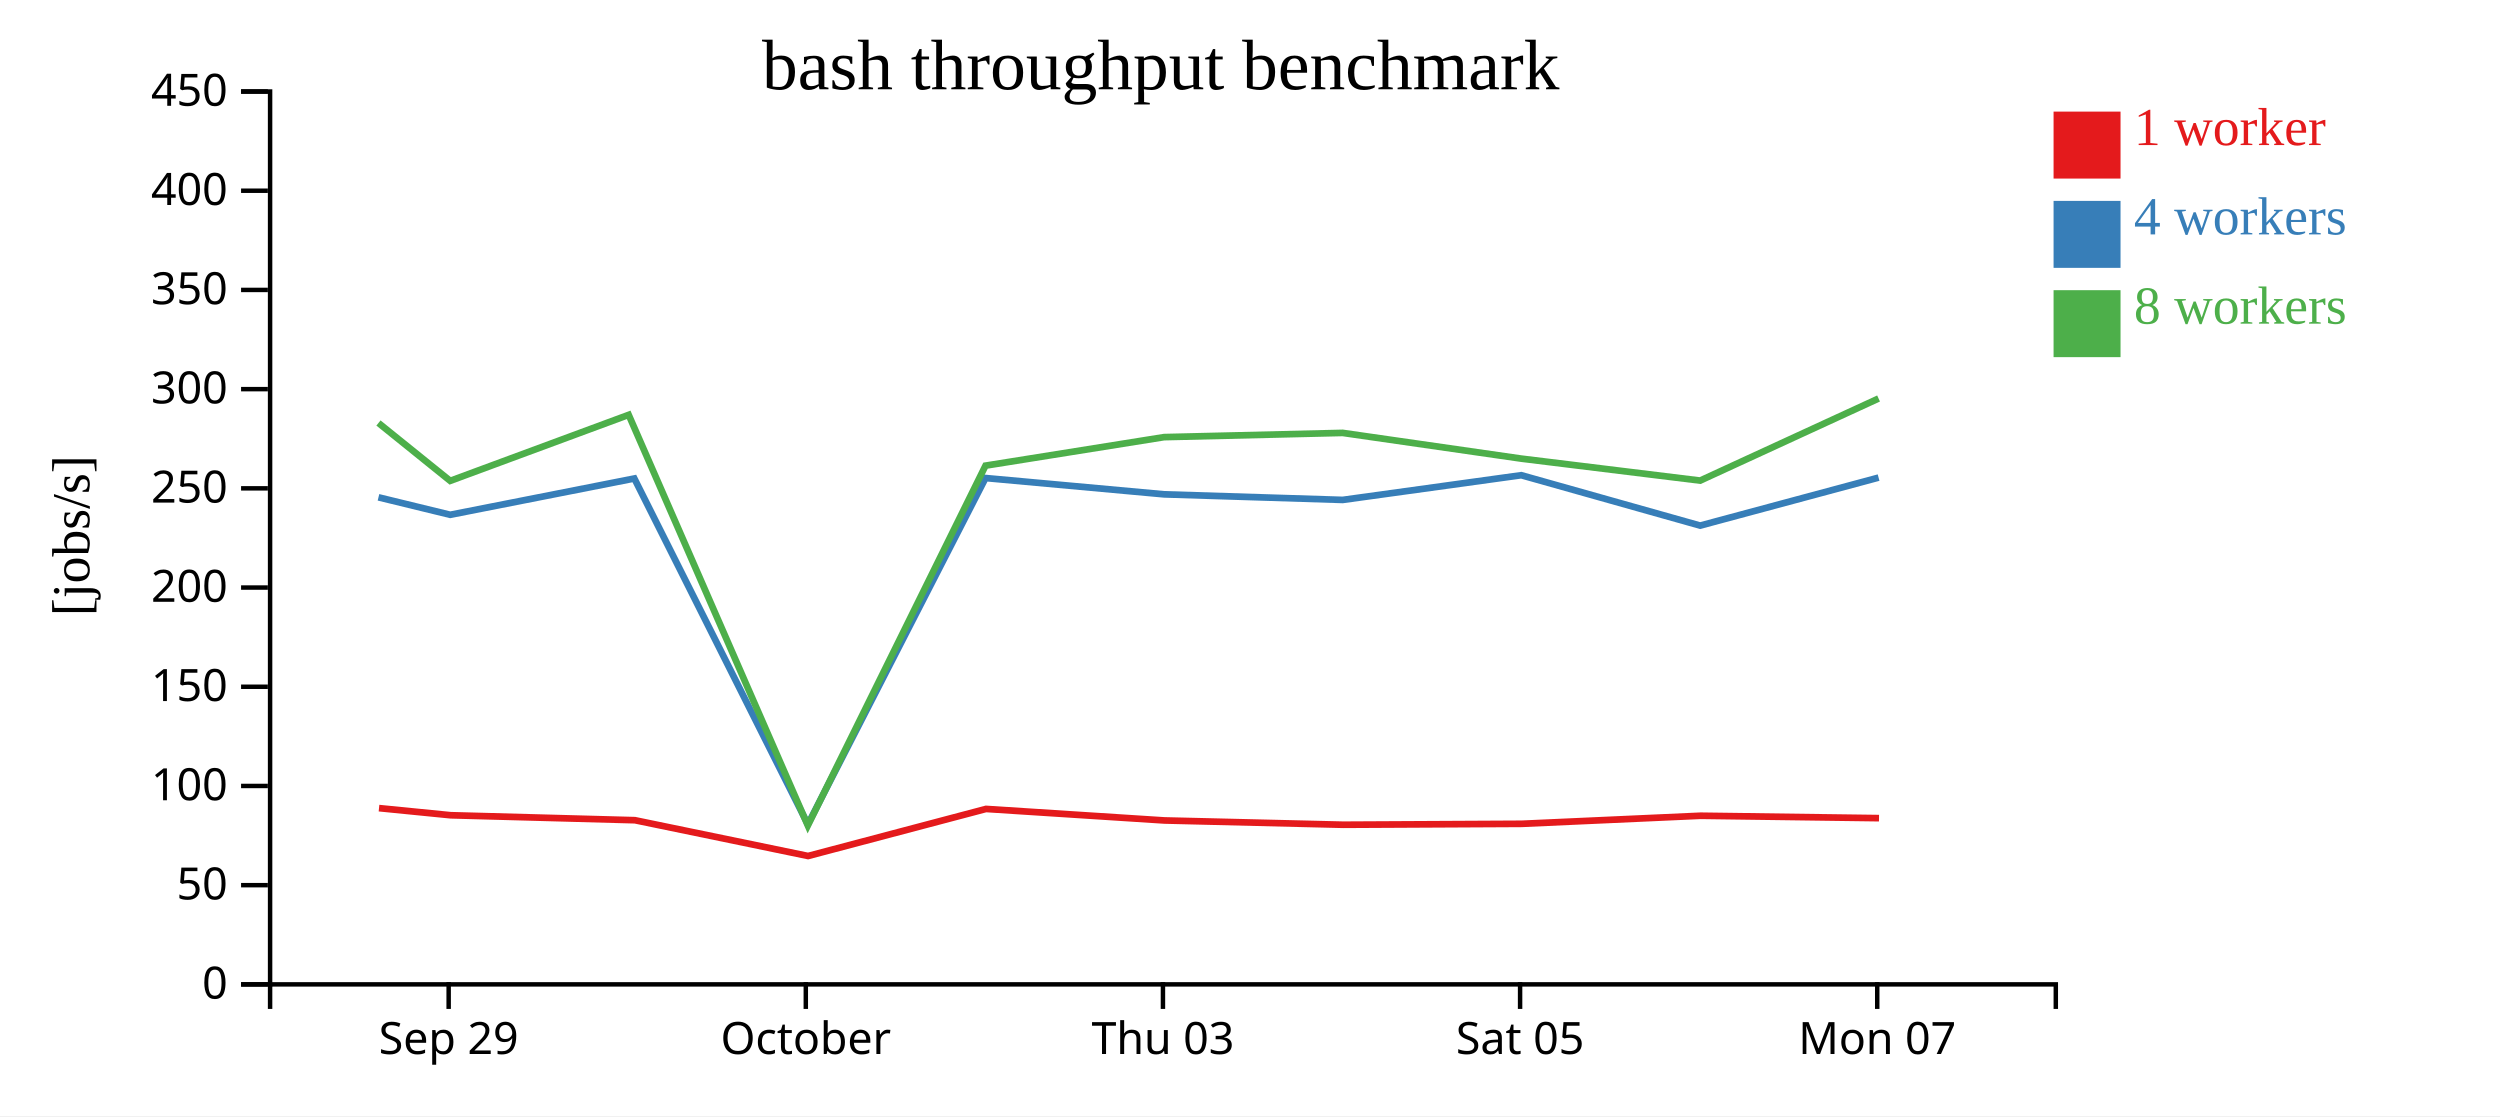
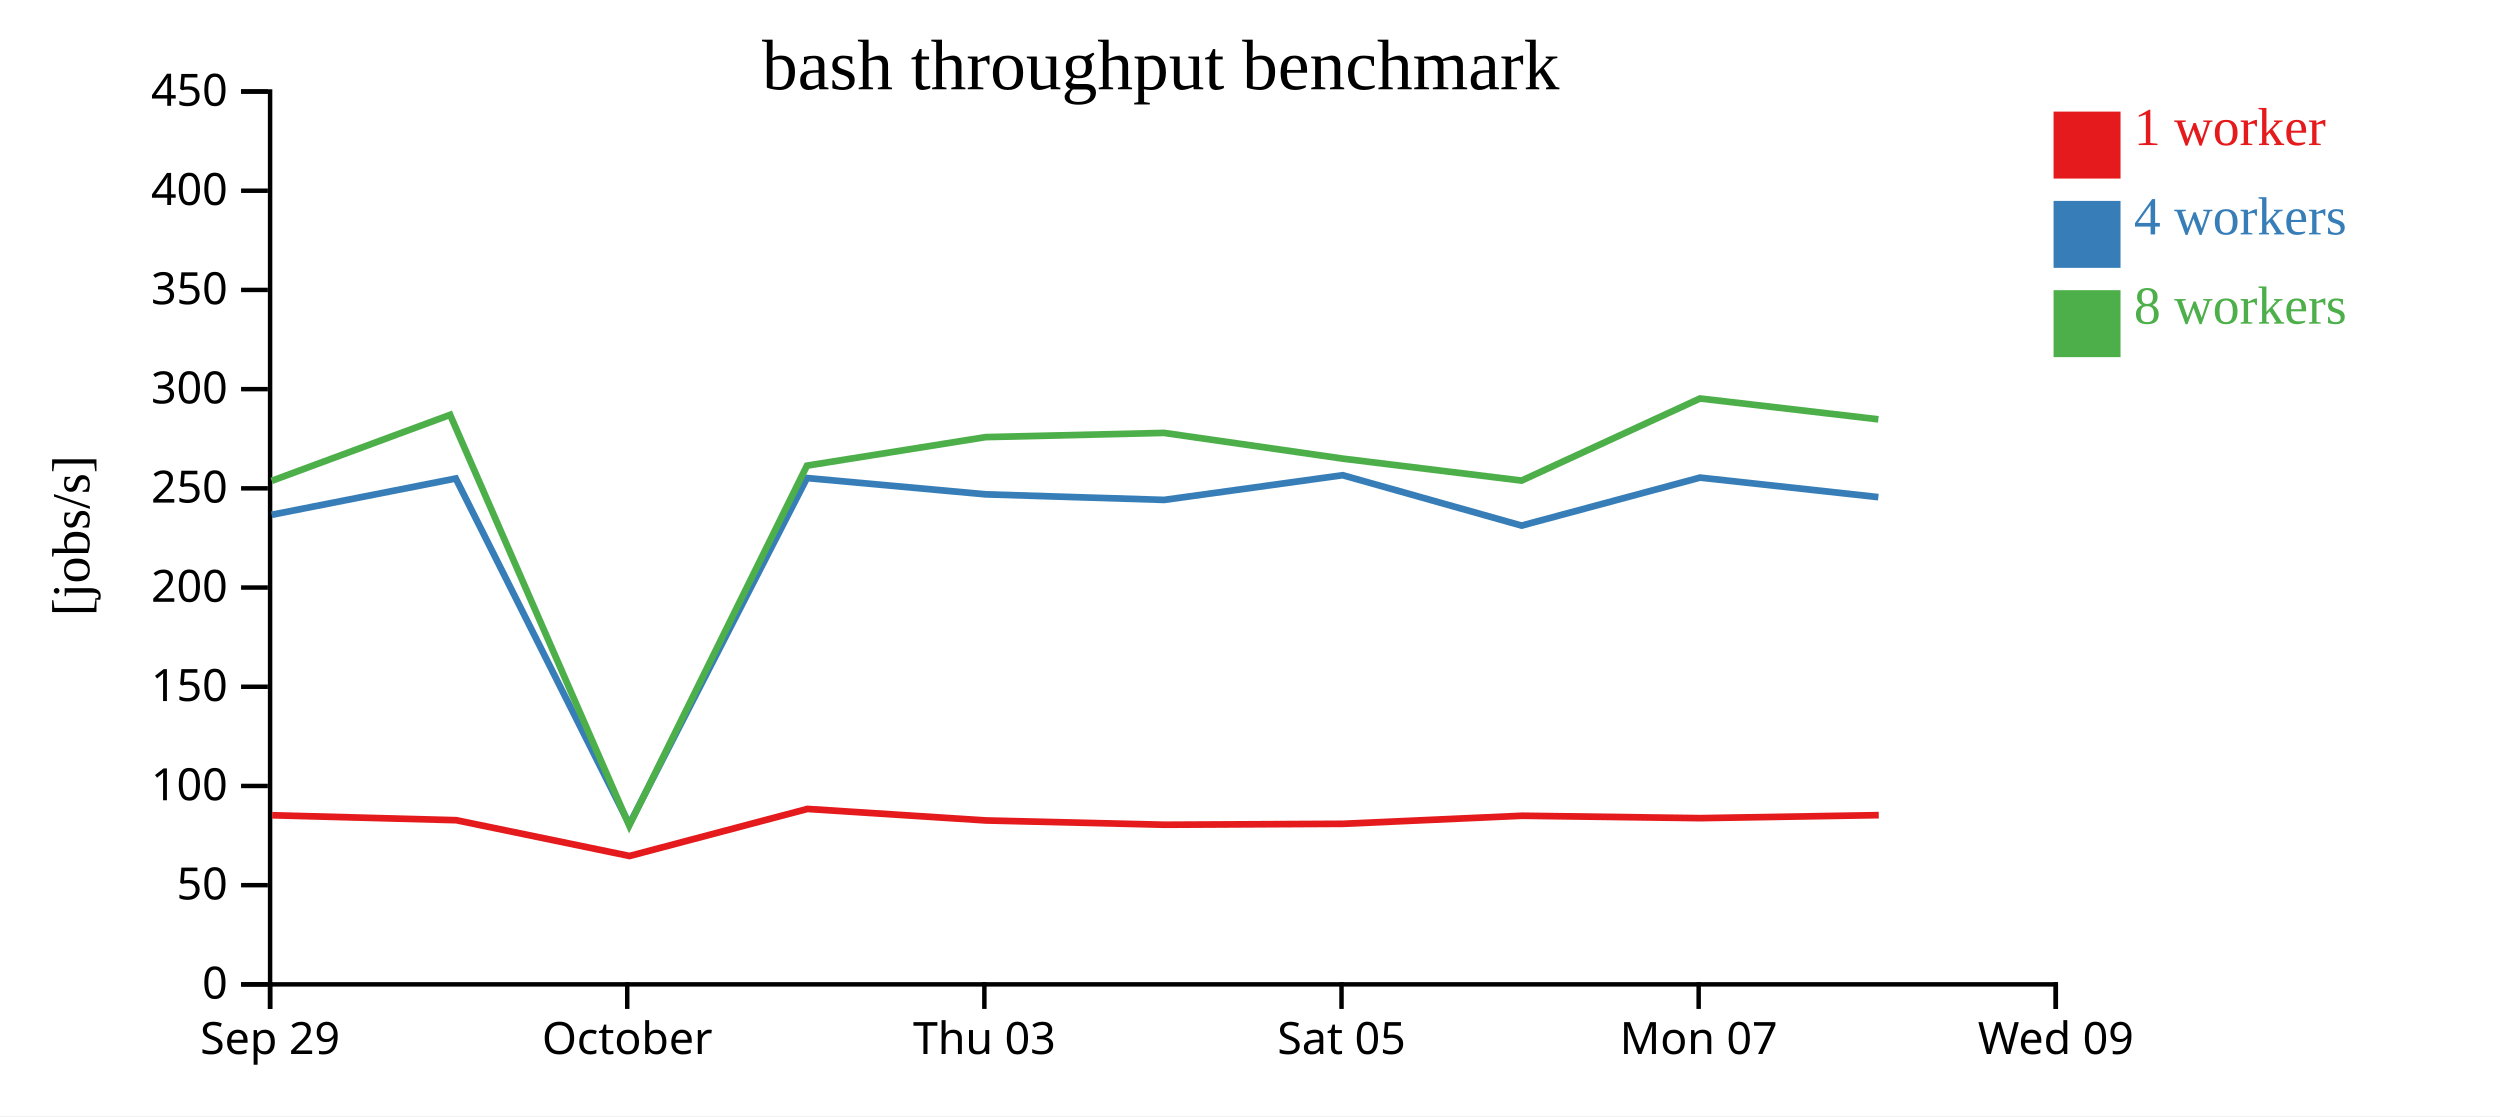
<svg xmlns="http://www.w3.org/2000/svg" width="560" height="250">
  <rect width="100%" height="100%" fill="white" />
  <g transform="translate(60,20)">
    <g transform="translate(0,200)" fill="none" font-size="10" font-family="sans-serif" text-anchor="middle">
      <path class="domain" stroke="currentColor" d="M0.5,6V0.5H400.5V6" />
-       <g class="tick" opacity="1" transform="translate(40.5,0)">
+       <g class="tick" opacity="1" transform="translate(0.5,0)">
        <line stroke="currentColor" y2="6" />
        <text fill="currentColor" y="9" dy="0.71em">Sep 29</text>
      </g>
-       <g class="tick" opacity="1" transform="translate(120.5,0)">
+       <g class="tick" opacity="1" transform="translate(80.5,0)">
        <line stroke="currentColor" y2="6" />
        <text fill="currentColor" y="9" dy="0.71em">October</text>
      </g>
-       <g class="tick" opacity="1" transform="translate(200.5,0)">
+       <g class="tick" opacity="1" transform="translate(160.5,0)">
        <line stroke="currentColor" y2="6" />
        <text fill="currentColor" y="9" dy="0.71em">Thu 03</text>
      </g>
-       <g class="tick" opacity="1" transform="translate(280.5,0)">
+       <g class="tick" opacity="1" transform="translate(240.5,0)">
        <line stroke="currentColor" y2="6" />
        <text fill="currentColor" y="9" dy="0.71em">Sat 05</text>
      </g>
-       <g class="tick" opacity="1" transform="translate(360.5,0)">
+       <g class="tick" opacity="1" transform="translate(320.5,0)">
        <line stroke="currentColor" y2="6" />
        <text fill="currentColor" y="9" dy="0.71em">Mon 07</text>
+       </g>
+       <g class="tick" opacity="1" transform="translate(400.5,0)">
+         <line stroke="currentColor" y2="6" />
+         <text fill="currentColor" y="9" dy="0.71em">Wed 09</text>
      </g>
    </g>
    <g fill="none" font-size="10" font-family="sans-serif" text-anchor="end">
      <path class="domain" stroke="currentColor" d="M-6,200.5H0.5V0.5H-6" />
      <g class="tick" opacity="1" transform="translate(0,200.5)">
        <line stroke="currentColor" x2="-6" />
        <text fill="currentColor" x="-9" dy="0.32em">0</text>
      </g>
      <g class="tick" opacity="1" transform="translate(0,178.2778)">
        <line stroke="currentColor" x2="-6" />
        <text fill="currentColor" x="-9" dy="0.32em">50</text>
      </g>
      <g class="tick" opacity="1" transform="translate(0,156.0556)">
        <line stroke="currentColor" x2="-6" />
        <text fill="currentColor" x="-9" dy="0.32em">100</text>
      </g>
      <g class="tick" opacity="1" transform="translate(0,133.8333)">
        <line stroke="currentColor" x2="-6" />
        <text fill="currentColor" x="-9" dy="0.32em">150</text>
      </g>
      <g class="tick" opacity="1" transform="translate(0,111.6111)">
        <line stroke="currentColor" x2="-6" />
        <text fill="currentColor" x="-9" dy="0.32em">200</text>
      </g>
      <g class="tick" opacity="1" transform="translate(0,89.38889)">
        <line stroke="currentColor" x2="-6" />
        <text fill="currentColor" x="-9" dy="0.32em">250</text>
      </g>
      <g class="tick" opacity="1" transform="translate(0,67.16667)">
        <line stroke="currentColor" x2="-6" />
        <text fill="currentColor" x="-9" dy="0.32em">300</text>
      </g>
      <g class="tick" opacity="1" transform="translate(0,44.94444)">
        <line stroke="currentColor" x2="-6" />
        <text fill="currentColor" x="-9" dy="0.32em">350</text>
      </g>
      <g class="tick" opacity="1" transform="translate(0,22.72222)">
        <line stroke="currentColor" x2="-6" />
        <text fill="currentColor" x="-9" dy="0.32em">400</text>
      </g>
      <g class="tick" opacity="1" transform="translate(0,0.5)">
        <line stroke="currentColor" x2="-6" />
        <text fill="currentColor" x="-9" dy="0.32em">450</text>
      </g>
    </g>
    <text text-anchor="middle" style="font-size: 12px" transform="rotate(-90)" y="-40" x="-100">[jobs/s]</text>
    <text text-anchor="middle" style="font-size: 16px" y="0" x="200">bash throughput benchmark</text>
-     <path class="line" fill="none" stroke="#e41a1c" stroke-width="1.5" d="M24.898,161.019L40.96,162.616L82.214,163.726L121.006,171.742L160.867,161.201L200.852,163.782L240.881,164.745L280.864,164.535L320.948,162.728L360.899,163.265" />
-     <path class="line" fill="none" stroke="#377eb8" stroke-width="1.5" d="M24.778,91.4L40.844,95.314L82.092,87.183L120.964,164.664L160.764,87.082L200.764,90.733L240.765,91.981L280.763,86.448L320.83,97.735L360.804,86.982" />
-     <path class="line" fill="none" stroke="#4daf4a" stroke-width="1.5" d="M24.774,74.751L40.845,87.71L80.824,72.925L120.95,164.913L160.755,84.304L200.749,77.917L240.758,76.97L280.76,82.732L320.831,87.653L360.799,69.262" />
+     <path class="line" fill="none" stroke="#e41a1c" stroke-width="1.5" d="M0.96,162.616L42.214,163.726L81.006,171.742L120.867,161.201L160.852,163.782L200.881,164.745L240.864,164.535L280.948,162.728L320.899,163.265L360.843,162.592" />
+     <path class="line" fill="none" stroke="#377eb8" stroke-width="1.5" d="M0.844,95.314L42.092,87.183L80.964,164.664L120.764,87.082L160.764,90.733L200.765,91.981L240.763,86.448L280.83,97.735L320.804,86.982L360.751,91.36" />
+     <path class="line" fill="none" stroke="#4daf4a" stroke-width="1.5" d="M0.845,87.71L40.824,72.925L80.95,164.913L120.755,84.304L160.749,77.917L200.758,76.97L240.76,82.732L280.831,87.653L320.799,69.262L360.754,73.934" />
    <rect class="dot" x="400" y="5" width="15" height="15" style="fill: #e41a1c;" />
    <rect class="dot" x="400" y="25" width="15" height="15" style="fill: #377eb8;" />
    <rect class="dot" x="400" y="45" width="15" height="15" style="fill: #4daf4a;" />
    <text class="label" x="418" y="12.5" style="fill: #e41a1c; alignment-baseline: middle;" text-anchor="left">1 worker</text>
    <text class="label" x="418" y="32.5" style="fill: #377eb8; alignment-baseline: middle;" text-anchor="left">4 workers</text>
    <text class="label" x="418" y="52.5" style="fill: #4daf4a; alignment-baseline: middle;" text-anchor="left">8 workers</text>
  </g>
</svg>
